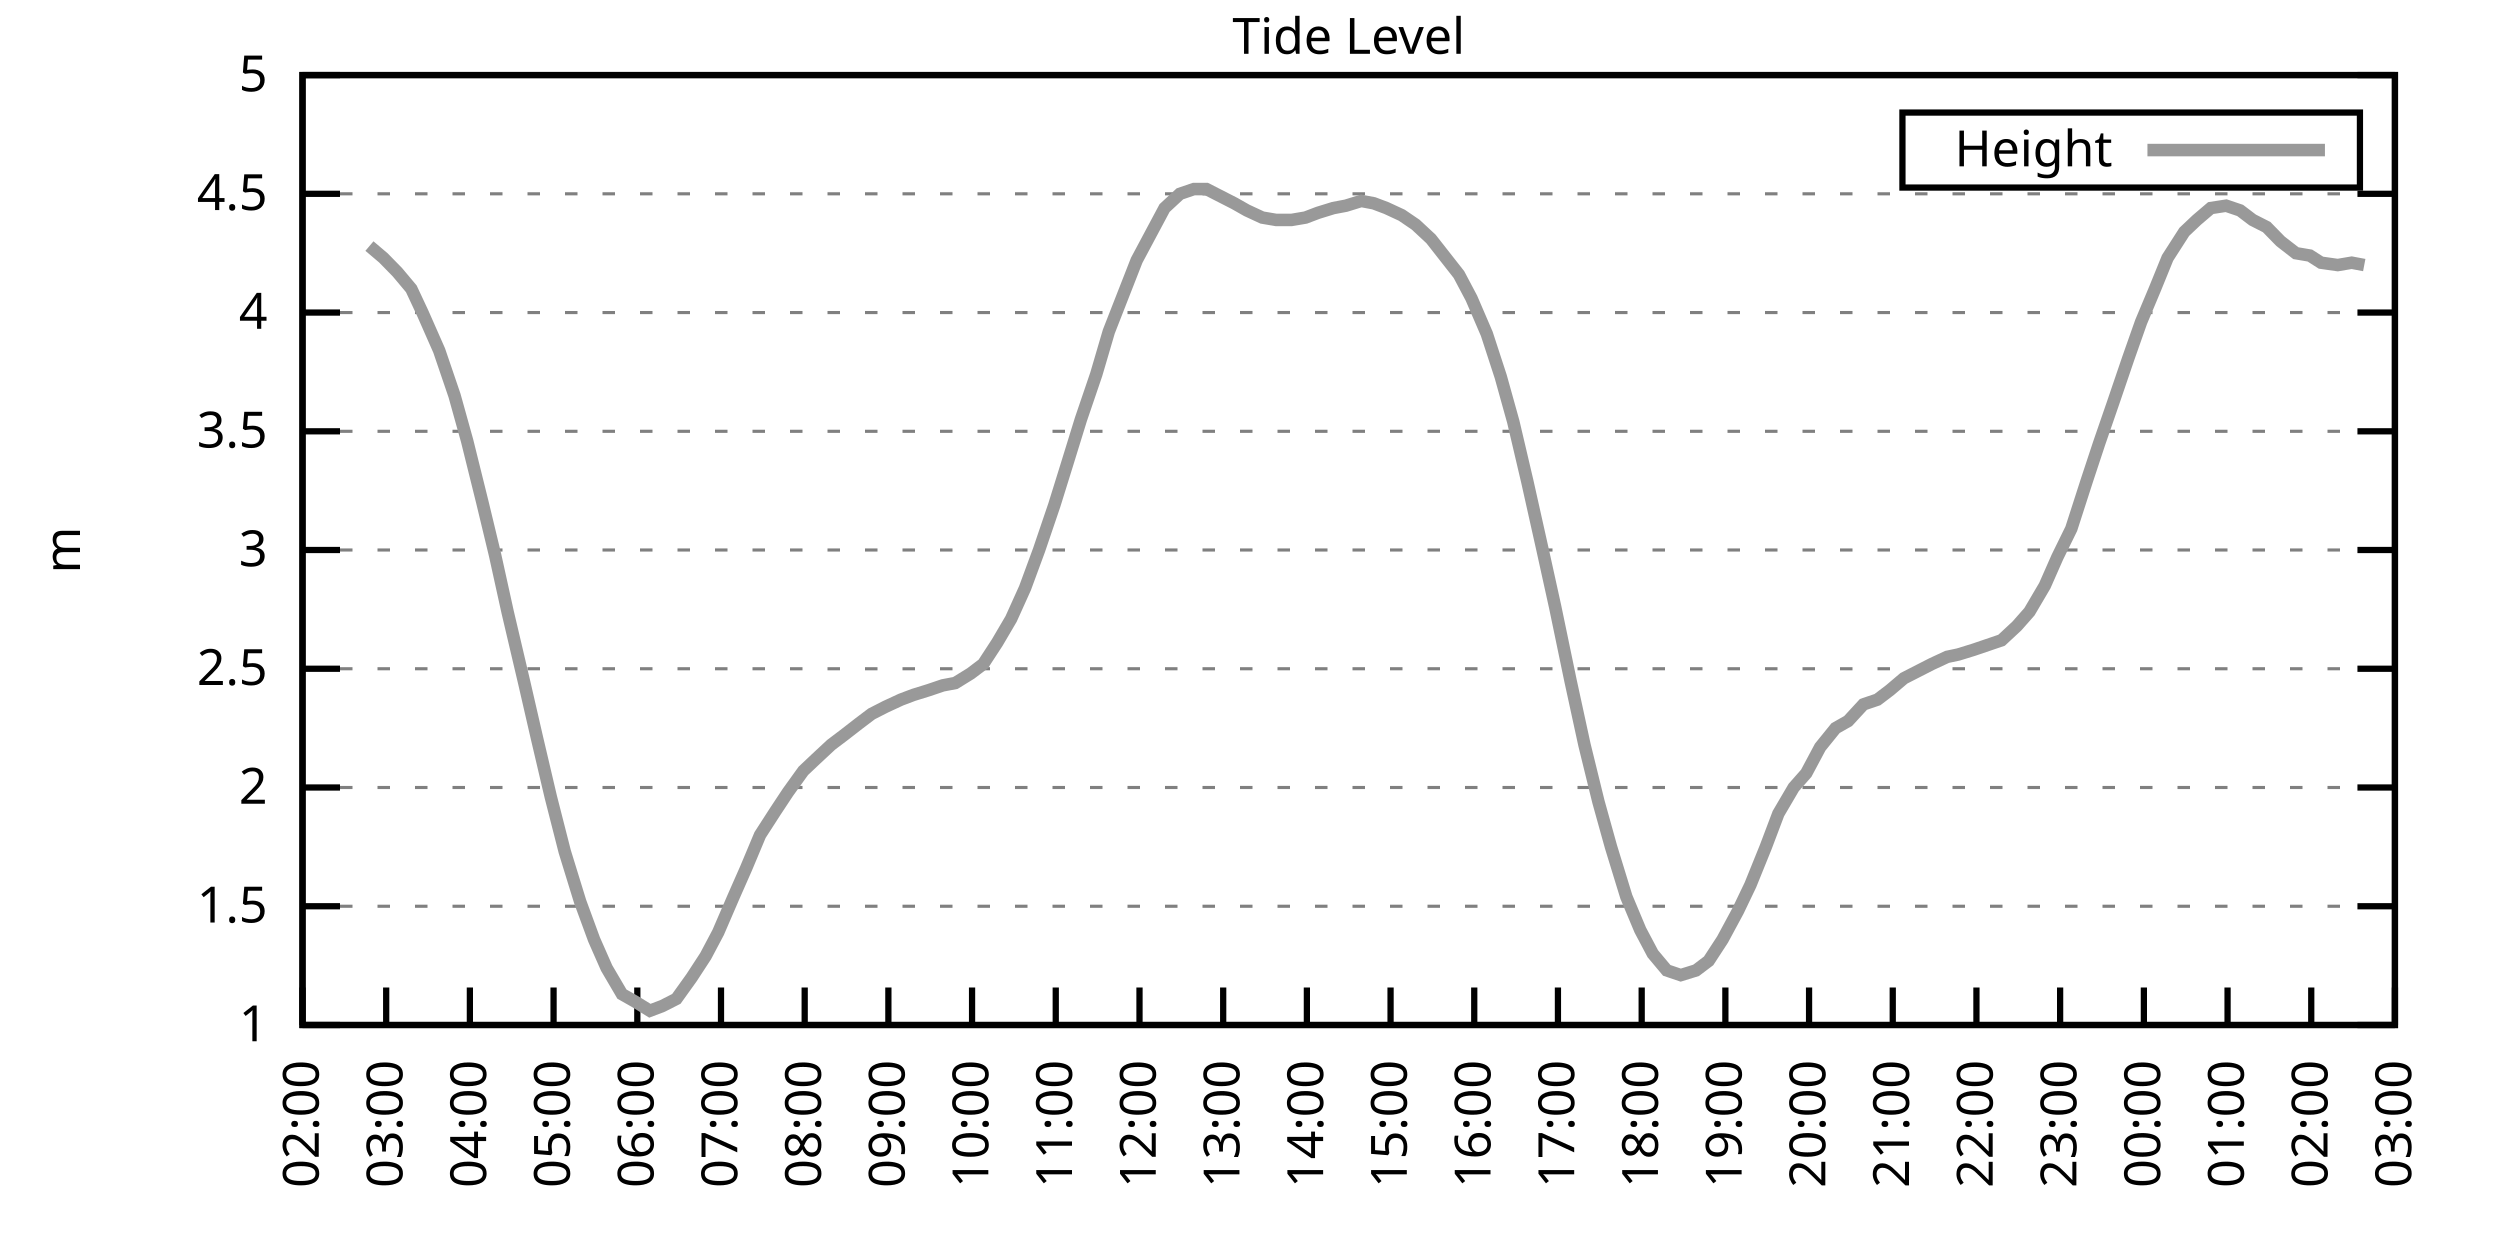
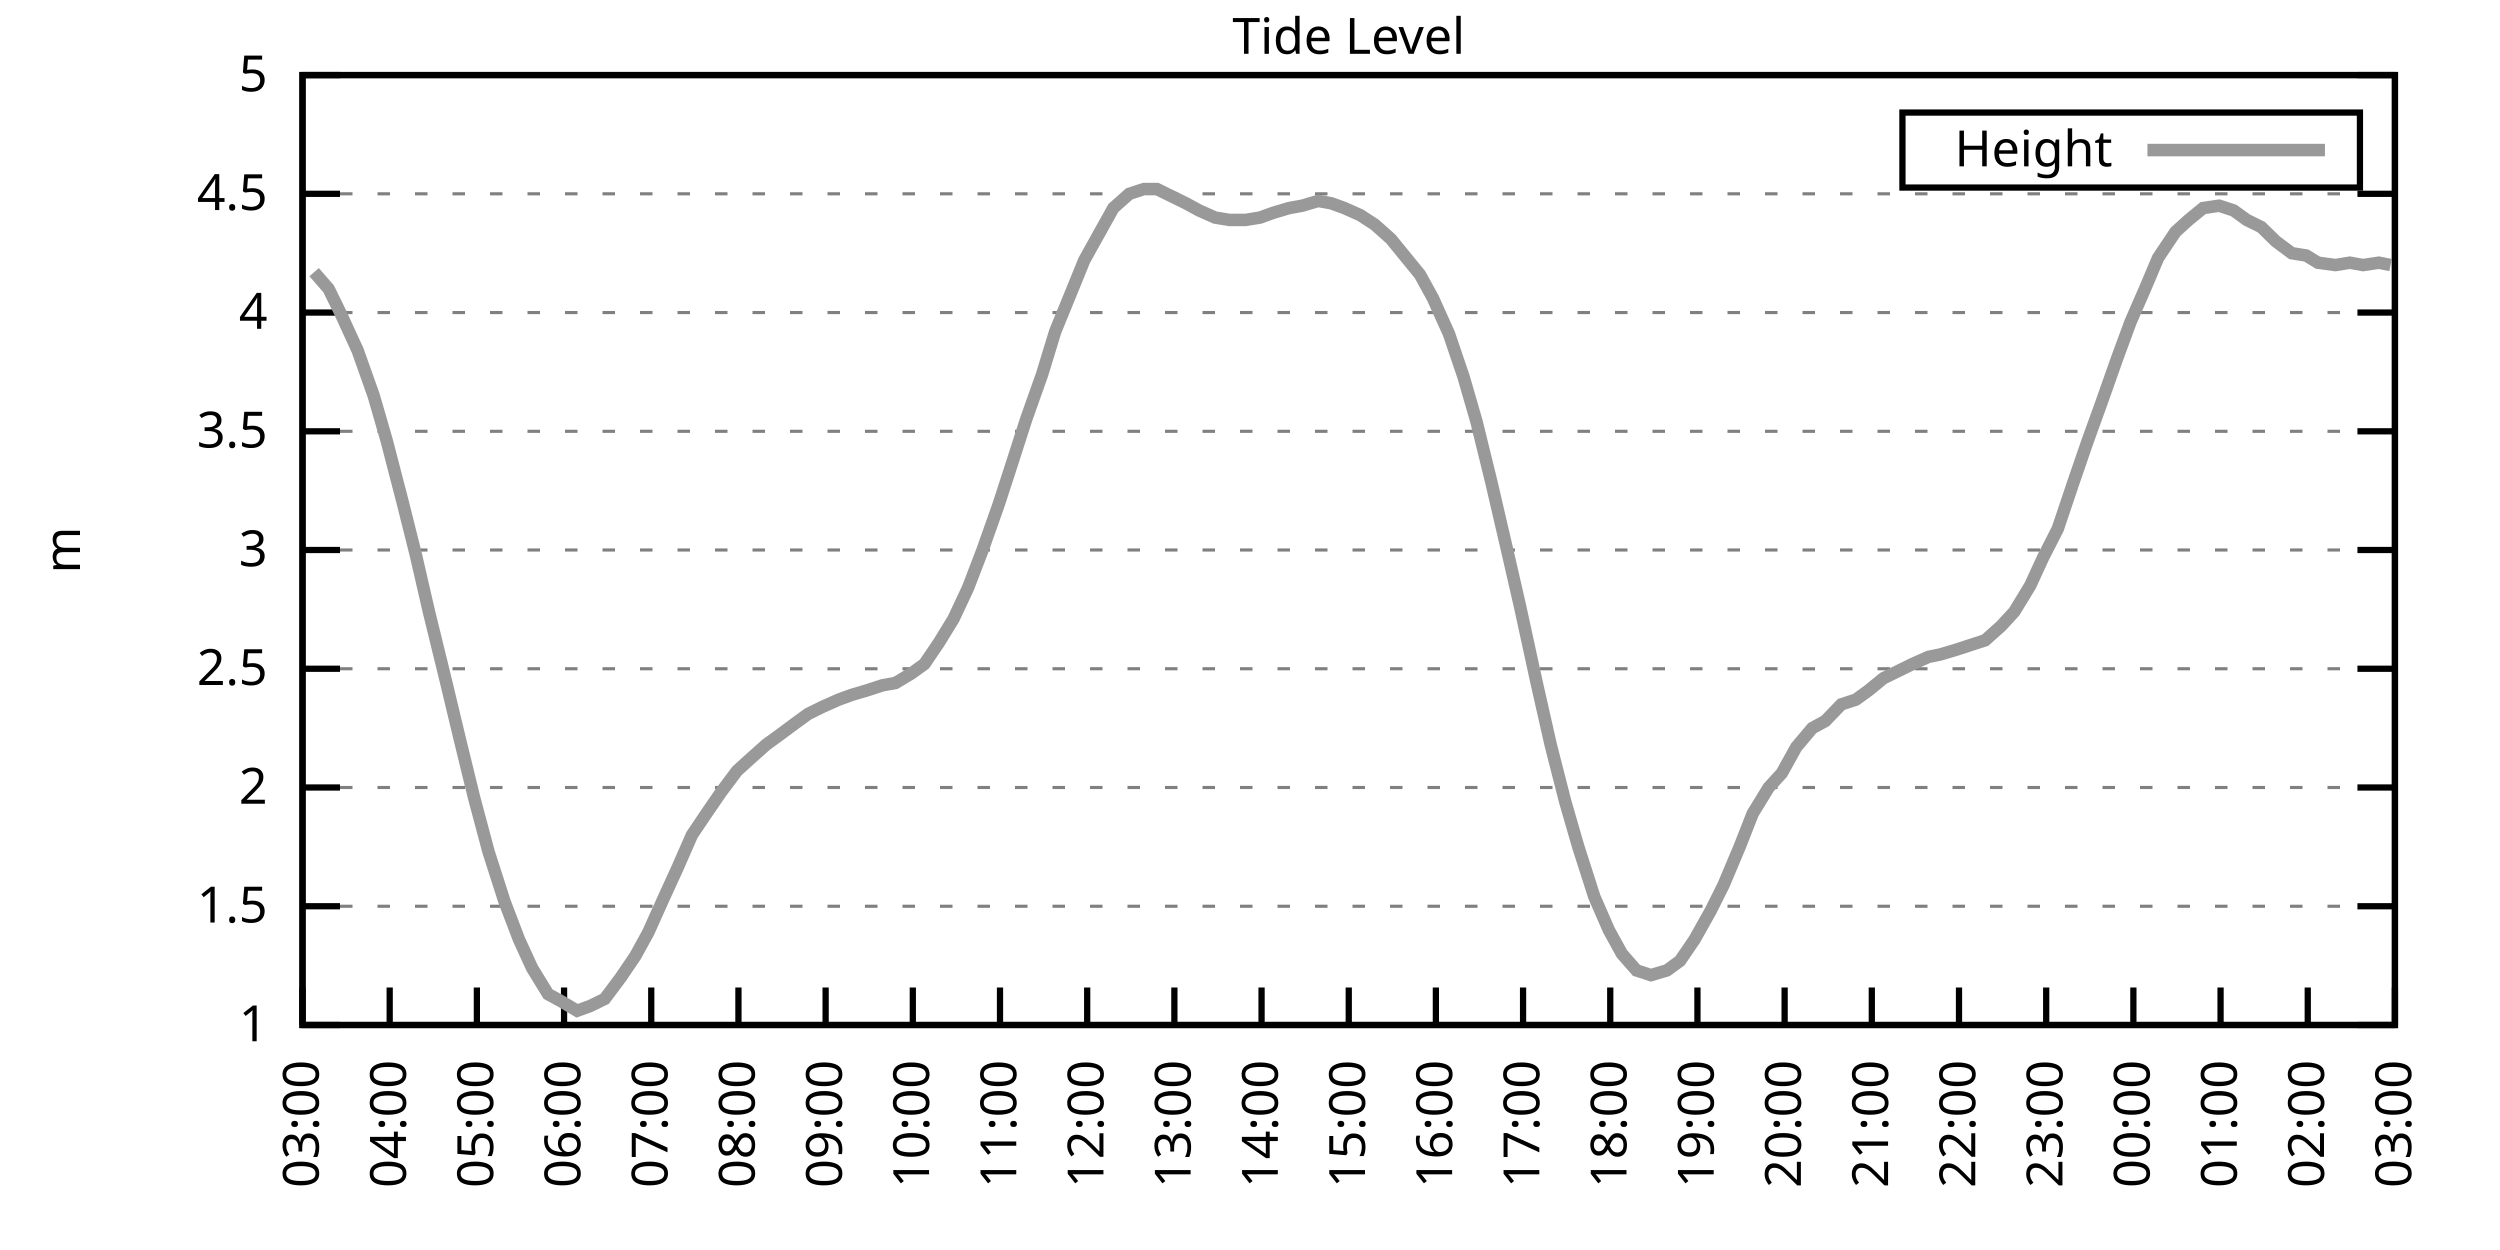
<svg xmlns="http://www.w3.org/2000/svg" xmlns:xlink="http://www.w3.org/1999/xlink" width="400" height="200" viewBox="0 0 400 200">
  <g id="gnuplot_canvas">
    <rect x="0" y="0" width="400" height="200" fill="none" />
    <defs>
      <circle id="gpDot" r="0.5" stroke-width="0.5" stroke="currentColor" />
      <path id="gpPt0" stroke-width="0.333" stroke="currentColor" d="M-1,0 h2 M0,-1 v2" />
      <path id="gpPt1" stroke-width="0.333" stroke="currentColor" d="M-1,-1 L1,1 M1,-1 L-1,1" />
      <path id="gpPt2" stroke-width="0.333" stroke="currentColor" d="M-1,0 L1,0 M0,-1 L0,1 M-1,-1 L1,1 M-1,1 L1,-1" />
      <rect id="gpPt3" stroke-width="0.333" stroke="currentColor" x="-1" y="-1" width="2" height="2" />
      <rect id="gpPt4" stroke-width="0.333" stroke="currentColor" fill="currentColor" x="-1" y="-1" width="2" height="2" />
      <circle id="gpPt5" stroke-width="0.333" stroke="currentColor" cx="0" cy="0" r="1" />
      <use xlink:href="#gpPt5" id="gpPt6" fill="currentColor" stroke="none" />
      <path id="gpPt7" stroke-width="0.333" stroke="currentColor" d="M0,-1.33 L-1.33,0.67 L1.33,0.67 z" />
      <use xlink:href="#gpPt7" id="gpPt8" fill="currentColor" stroke="none" />
      <use xlink:href="#gpPt7" id="gpPt9" stroke="currentColor" transform="rotate(180)" />
      <use xlink:href="#gpPt9" id="gpPt10" fill="currentColor" stroke="none" />
      <use xlink:href="#gpPt3" id="gpPt11" stroke="currentColor" transform="rotate(45)" />
      <use xlink:href="#gpPt11" id="gpPt12" fill="currentColor" stroke="none" />
      <path id="gpPt13" stroke-width="0.333" stroke="currentColor" d="M0,1.330 L1.265,0.411 L0.782,-1.067 L-0.782,-1.076 L-1.265,0.411 z" />
      <use xlink:href="#gpPt13" id="gpPt14" fill="currentColor" stroke="none" />
      <filter id="textbox" filterUnits="objectBoundingBox" x="0" y="0" height="1" width="1">
        <feFlood flood-color="white" flood-opacity="1" result="bgnd" />
        <feComposite in="SourceGraphic" in2="bgnd" operator="atop" />
      </filter>
      <filter id="greybox" filterUnits="objectBoundingBox" x="0" y="0" height="1" width="1">
        <feFlood flood-color="lightgrey" flood-opacity="1" result="grey" />
        <feComposite in="SourceGraphic" in2="grey" operator="atop" />
      </filter>
    </defs>
    <g fill="none" color="white" stroke="currentColor" stroke-width="1.00" stroke-linecap="butt" stroke-linejoin="miter">
</g>
    <g fill="none" color="black" stroke="currentColor" stroke-width="1.00" stroke-linecap="butt" stroke-linejoin="miter">
      <g stroke="none" shape-rendering="crispEdges">
        <polygon fill="rgb(255, 255, 255)" points="48.40,164.00 383.18,164.00 383.18,12.02 48.40,12.02 " />
      </g>
    </g>
    <g fill="none" color="black" stroke="currentColor" stroke-width="1.00" stroke-linecap="butt" stroke-linejoin="miter">
</g>
    <g fill="none" color="black" stroke="black" stroke-width="0.50" stroke-linecap="butt" stroke-linejoin="miter">
</g>
    <g fill="none" color="gray" stroke="currentColor" stroke-width="0.50" stroke-linecap="butt" stroke-linejoin="miter">
      <path stroke="gray" stroke-dasharray="2,4" class="gridline" d="M48.40,164.00 L383.19,164.00  " />
    </g>
    <g fill="none" color="gray" stroke="gray" stroke-width="1.00" stroke-linecap="butt" stroke-linejoin="miter">
</g>
    <g fill="none" color="black" stroke="currentColor" stroke-width="1.00" stroke-linecap="butt" stroke-linejoin="miter">
      <path stroke="black" d="M48.40,164.00 L54.40,164.00 M383.19,164.00 L377.19,164.00  " />
      <g transform="translate(42.80,166.60)" stroke="none" fill="black" font-family="Sans" font-size="8.00" text-anchor="end">
        <text>
          <tspan font-family="Sans"> 1</tspan>
        </text>
      </g>
    </g>
    <g fill="none" color="black" stroke="currentColor" stroke-width="1.00" stroke-linecap="butt" stroke-linejoin="miter">
</g>
    <g fill="none" color="black" stroke="black" stroke-width="0.50" stroke-linecap="butt" stroke-linejoin="miter">
</g>
    <g fill="none" color="gray" stroke="currentColor" stroke-width="0.50" stroke-linecap="butt" stroke-linejoin="miter">
      <path stroke="gray" stroke-dasharray="2,4" class="gridline" d="M48.40,145.00 L383.19,145.00  " />
    </g>
    <g fill="none" color="gray" stroke="gray" stroke-width="1.00" stroke-linecap="butt" stroke-linejoin="miter">
</g>
    <g fill="none" color="black" stroke="currentColor" stroke-width="1.00" stroke-linecap="butt" stroke-linejoin="miter">
      <path stroke="black" d="M48.40,145.00 L54.40,145.00 M383.19,145.00 L377.19,145.00  " />
      <g transform="translate(42.80,147.60)" stroke="none" fill="black" font-family="Sans" font-size="8.00" text-anchor="end">
        <text>
          <tspan font-family="Sans"> 1.5</tspan>
        </text>
      </g>
    </g>
    <g fill="none" color="black" stroke="currentColor" stroke-width="1.00" stroke-linecap="butt" stroke-linejoin="miter">
</g>
    <g fill="none" color="black" stroke="black" stroke-width="0.50" stroke-linecap="butt" stroke-linejoin="miter">
</g>
    <g fill="none" color="gray" stroke="currentColor" stroke-width="0.50" stroke-linecap="butt" stroke-linejoin="miter">
      <path stroke="gray" stroke-dasharray="2,4" class="gridline" d="M48.40,126.00 L383.19,126.00  " />
    </g>
    <g fill="none" color="gray" stroke="gray" stroke-width="1.00" stroke-linecap="butt" stroke-linejoin="miter">
</g>
    <g fill="none" color="black" stroke="currentColor" stroke-width="1.00" stroke-linecap="butt" stroke-linejoin="miter">
      <path stroke="black" d="M48.40,126.00 L54.40,126.00 M383.19,126.00 L377.19,126.00  " />
      <g transform="translate(42.80,128.60)" stroke="none" fill="black" font-family="Sans" font-size="8.00" text-anchor="end">
        <text>
          <tspan font-family="Sans"> 2</tspan>
        </text>
      </g>
    </g>
    <g fill="none" color="black" stroke="currentColor" stroke-width="1.00" stroke-linecap="butt" stroke-linejoin="miter">
</g>
    <g fill="none" color="black" stroke="black" stroke-width="0.50" stroke-linecap="butt" stroke-linejoin="miter">
</g>
    <g fill="none" color="gray" stroke="currentColor" stroke-width="0.50" stroke-linecap="butt" stroke-linejoin="miter">
      <path stroke="gray" stroke-dasharray="2,4" class="gridline" d="M48.40,107.00 L383.19,107.00  " />
    </g>
    <g fill="none" color="gray" stroke="gray" stroke-width="1.00" stroke-linecap="butt" stroke-linejoin="miter">
</g>
    <g fill="none" color="black" stroke="currentColor" stroke-width="1.00" stroke-linecap="butt" stroke-linejoin="miter">
      <path stroke="black" d="M48.40,107.00 L54.40,107.00 M383.19,107.00 L377.19,107.00  " />
      <g transform="translate(42.80,109.60)" stroke="none" fill="black" font-family="Sans" font-size="8.00" text-anchor="end">
        <text>
          <tspan font-family="Sans"> 2.5</tspan>
        </text>
      </g>
    </g>
    <g fill="none" color="black" stroke="currentColor" stroke-width="1.00" stroke-linecap="butt" stroke-linejoin="miter">
</g>
    <g fill="none" color="black" stroke="black" stroke-width="0.50" stroke-linecap="butt" stroke-linejoin="miter">
</g>
    <g fill="none" color="gray" stroke="currentColor" stroke-width="0.50" stroke-linecap="butt" stroke-linejoin="miter">
      <path stroke="gray" stroke-dasharray="2,4" class="gridline" d="M48.40,88.00 L383.19,88.00  " />
    </g>
    <g fill="none" color="gray" stroke="gray" stroke-width="1.00" stroke-linecap="butt" stroke-linejoin="miter">
</g>
    <g fill="none" color="black" stroke="currentColor" stroke-width="1.00" stroke-linecap="butt" stroke-linejoin="miter">
      <path stroke="black" d="M48.40,88.00 L54.40,88.00 M383.19,88.00 L377.19,88.00  " />
      <g transform="translate(42.80,90.60)" stroke="none" fill="black" font-family="Sans" font-size="8.00" text-anchor="end">
        <text>
          <tspan font-family="Sans"> 3</tspan>
        </text>
      </g>
    </g>
    <g fill="none" color="black" stroke="currentColor" stroke-width="1.00" stroke-linecap="butt" stroke-linejoin="miter">
</g>
    <g fill="none" color="black" stroke="black" stroke-width="0.50" stroke-linecap="butt" stroke-linejoin="miter">
</g>
    <g fill="none" color="gray" stroke="currentColor" stroke-width="0.50" stroke-linecap="butt" stroke-linejoin="miter">
      <path stroke="gray" stroke-dasharray="2,4" class="gridline" d="M48.40,69.01 L383.19,69.01  " />
    </g>
    <g fill="none" color="gray" stroke="gray" stroke-width="1.00" stroke-linecap="butt" stroke-linejoin="miter">
</g>
    <g fill="none" color="black" stroke="currentColor" stroke-width="1.00" stroke-linecap="butt" stroke-linejoin="miter">
      <path stroke="black" d="M48.40,69.01 L54.40,69.01 M383.19,69.01 L377.19,69.01  " />
      <g transform="translate(42.80,71.61)" stroke="none" fill="black" font-family="Sans" font-size="8.00" text-anchor="end">
        <text>
          <tspan font-family="Sans"> 3.5</tspan>
        </text>
      </g>
    </g>
    <g fill="none" color="black" stroke="currentColor" stroke-width="1.00" stroke-linecap="butt" stroke-linejoin="miter">
</g>
    <g fill="none" color="black" stroke="black" stroke-width="0.50" stroke-linecap="butt" stroke-linejoin="miter">
</g>
    <g fill="none" color="gray" stroke="currentColor" stroke-width="0.50" stroke-linecap="butt" stroke-linejoin="miter">
      <path stroke="gray" stroke-dasharray="2,4" class="gridline" d="M48.40,50.01 L383.19,50.01  " />
    </g>
    <g fill="none" color="gray" stroke="gray" stroke-width="1.00" stroke-linecap="butt" stroke-linejoin="miter">
</g>
    <g fill="none" color="black" stroke="currentColor" stroke-width="1.00" stroke-linecap="butt" stroke-linejoin="miter">
      <path stroke="black" d="M48.40,50.01 L54.40,50.01 M383.19,50.01 L377.19,50.01  " />
      <g transform="translate(42.80,52.61)" stroke="none" fill="black" font-family="Sans" font-size="8.00" text-anchor="end">
        <text>
          <tspan font-family="Sans"> 4</tspan>
        </text>
      </g>
    </g>
    <g fill="none" color="black" stroke="currentColor" stroke-width="1.00" stroke-linecap="butt" stroke-linejoin="miter">
</g>
    <g fill="none" color="black" stroke="black" stroke-width="0.50" stroke-linecap="butt" stroke-linejoin="miter">
</g>
    <g fill="none" color="gray" stroke="currentColor" stroke-width="0.50" stroke-linecap="butt" stroke-linejoin="miter">
      <path stroke="gray" stroke-dasharray="2,4" class="gridline" d="M48.40,31.01 L383.19,31.01  " />
    </g>
    <g fill="none" color="gray" stroke="gray" stroke-width="1.00" stroke-linecap="butt" stroke-linejoin="miter">
</g>
    <g fill="none" color="black" stroke="currentColor" stroke-width="1.00" stroke-linecap="butt" stroke-linejoin="miter">
      <path stroke="black" d="M48.40,31.01 L54.40,31.01 M383.19,31.01 L377.19,31.01  " />
      <g transform="translate(42.80,33.61)" stroke="none" fill="black" font-family="Sans" font-size="8.00" text-anchor="end">
        <text>
          <tspan font-family="Sans"> 4.5</tspan>
        </text>
      </g>
    </g>
    <g fill="none" color="black" stroke="currentColor" stroke-width="1.00" stroke-linecap="butt" stroke-linejoin="miter">
</g>
    <g fill="none" color="black" stroke="black" stroke-width="0.50" stroke-linecap="butt" stroke-linejoin="miter">
</g>
    <g fill="none" color="gray" stroke="currentColor" stroke-width="0.50" stroke-linecap="butt" stroke-linejoin="miter">
      <path stroke="gray" stroke-dasharray="2,4" class="gridline" d="M48.40,12.01 L383.19,12.01  " />
    </g>
    <g fill="none" color="gray" stroke="gray" stroke-width="1.00" stroke-linecap="butt" stroke-linejoin="miter">
</g>
    <g fill="none" color="black" stroke="currentColor" stroke-width="1.00" stroke-linecap="butt" stroke-linejoin="miter">
      <path stroke="black" d="M48.40,12.01 L54.40,12.01 M383.19,12.01 L377.19,12.01  " />
      <g transform="translate(42.80,14.61)" stroke="none" fill="black" font-family="Sans" font-size="8.00" text-anchor="end">
        <text>
          <tspan font-family="Sans"> 5</tspan>
        </text>
      </g>
    </g>
    <g fill="none" color="black" stroke="currentColor" stroke-width="1.00" stroke-linecap="butt" stroke-linejoin="miter">
      <path stroke="black" d="M48.40,164.00 L48.40,158.00  " />
      <g transform="translate(51.00,169.60) rotate(270.00)" stroke="none" fill="black" font-family="Sans" font-size="8.00" text-anchor="end">
        <text>
-           <tspan font-family="Sans">02:00</tspan>
-         </text>
-       </g>
-     </g>
-     <g fill="none" color="black" stroke="currentColor" stroke-width="1.00" stroke-linecap="butt" stroke-linejoin="miter">
-       <path stroke="black" d="M61.79,164.00 L61.79,158.00  " />
-       <g transform="translate(64.39,169.60) rotate(270.00)" stroke="none" fill="black" font-family="Sans" font-size="8.00" text-anchor="end">
-         <text>
          <tspan font-family="Sans">03:00</tspan>
        </text>
      </g>
    </g>
    <g fill="none" color="black" stroke="currentColor" stroke-width="1.00" stroke-linecap="butt" stroke-linejoin="miter">
-       <path stroke="black" d="M75.18,164.00 L75.18,158.00  " />
-       <g transform="translate(77.78,169.60) rotate(270.00)" stroke="none" fill="black" font-family="Sans" font-size="8.00" text-anchor="end">
+       <path stroke="black" d="M62.35,164.00 L62.35,158.00  " />
+       <g transform="translate(64.95,169.60) rotate(270.00)" stroke="none" fill="black" font-family="Sans" font-size="8.00" text-anchor="end">
        <text>
          <tspan font-family="Sans">04:00</tspan>
        </text>
      </g>
    </g>
    <g fill="none" color="black" stroke="currentColor" stroke-width="1.00" stroke-linecap="butt" stroke-linejoin="miter">
-       <path stroke="black" d="M88.57,164.00 L88.57,158.00  " />
-       <g transform="translate(91.17,169.60) rotate(270.00)" stroke="none" fill="black" font-family="Sans" font-size="8.00" text-anchor="end">
+       <path stroke="black" d="M76.30,164.00 L76.30,158.00  " />
+       <g transform="translate(78.90,169.60) rotate(270.00)" stroke="none" fill="black" font-family="Sans" font-size="8.00" text-anchor="end">
        <text>
          <tspan font-family="Sans">05:00</tspan>
        </text>
      </g>
    </g>
    <g fill="none" color="black" stroke="currentColor" stroke-width="1.00" stroke-linecap="butt" stroke-linejoin="miter">
-       <path stroke="black" d="M101.97,164.00 L101.97,158.00  " />
-       <g transform="translate(104.57,169.60) rotate(270.00)" stroke="none" fill="black" font-family="Sans" font-size="8.00" text-anchor="end">
+       <path stroke="black" d="M90.25,164.00 L90.25,158.00  " />
+       <g transform="translate(92.85,169.60) rotate(270.00)" stroke="none" fill="black" font-family="Sans" font-size="8.00" text-anchor="end">
        <text>
          <tspan font-family="Sans">06:00</tspan>
        </text>
      </g>
    </g>
    <g fill="none" color="black" stroke="currentColor" stroke-width="1.00" stroke-linecap="butt" stroke-linejoin="miter">
-       <path stroke="black" d="M115.36,164.00 L115.36,158.00  " />
-       <g transform="translate(117.96,169.60) rotate(270.00)" stroke="none" fill="black" font-family="Sans" font-size="8.00" text-anchor="end">
+       <path stroke="black" d="M104.20,164.00 L104.20,158.00  " />
+       <g transform="translate(106.80,169.60) rotate(270.00)" stroke="none" fill="black" font-family="Sans" font-size="8.00" text-anchor="end">
        <text>
          <tspan font-family="Sans">07:00</tspan>
        </text>
      </g>
    </g>
    <g fill="none" color="black" stroke="currentColor" stroke-width="1.00" stroke-linecap="butt" stroke-linejoin="miter">
-       <path stroke="black" d="M128.75,164.00 L128.75,158.00  " />
-       <g transform="translate(131.35,169.60) rotate(270.00)" stroke="none" fill="black" font-family="Sans" font-size="8.00" text-anchor="end">
+       <path stroke="black" d="M118.15,164.00 L118.15,158.00  " />
+       <g transform="translate(120.75,169.60) rotate(270.00)" stroke="none" fill="black" font-family="Sans" font-size="8.00" text-anchor="end">
        <text>
          <tspan font-family="Sans">08:00</tspan>
        </text>
      </g>
    </g>
    <g fill="none" color="black" stroke="currentColor" stroke-width="1.00" stroke-linecap="butt" stroke-linejoin="miter">
-       <path stroke="black" d="M142.14,164.00 L142.14,158.00  " />
-       <g transform="translate(144.74,169.60) rotate(270.00)" stroke="none" fill="black" font-family="Sans" font-size="8.00" text-anchor="end">
+       <path stroke="black" d="M132.10,164.00 L132.10,158.00  " />
+       <g transform="translate(134.70,169.60) rotate(270.00)" stroke="none" fill="black" font-family="Sans" font-size="8.00" text-anchor="end">
        <text>
          <tspan font-family="Sans">09:00</tspan>
        </text>
      </g>
    </g>
    <g fill="none" color="black" stroke="currentColor" stroke-width="1.00" stroke-linecap="butt" stroke-linejoin="miter">
-       <path stroke="black" d="M155.53,164.00 L155.53,158.00  " />
-       <g transform="translate(158.13,169.60) rotate(270.00)" stroke="none" fill="black" font-family="Sans" font-size="8.00" text-anchor="end">
+       <path stroke="black" d="M146.05,164.00 L146.05,158.00  " />
+       <g transform="translate(148.65,169.60) rotate(270.00)" stroke="none" fill="black" font-family="Sans" font-size="8.00" text-anchor="end">
        <text>
          <tspan font-family="Sans">10:00</tspan>
        </text>
      </g>
    </g>
    <g fill="none" color="black" stroke="currentColor" stroke-width="1.00" stroke-linecap="butt" stroke-linejoin="miter">
-       <path stroke="black" d="M168.92,164.00 L168.92,158.00  " />
-       <g transform="translate(171.52,169.60) rotate(270.00)" stroke="none" fill="black" font-family="Sans" font-size="8.00" text-anchor="end">
+       <path stroke="black" d="M160.00,164.00 L160.00,158.00  " />
+       <g transform="translate(162.60,169.60) rotate(270.00)" stroke="none" fill="black" font-family="Sans" font-size="8.00" text-anchor="end">
        <text>
          <tspan font-family="Sans">11:00</tspan>
        </text>
      </g>
    </g>
    <g fill="none" color="black" stroke="currentColor" stroke-width="1.00" stroke-linecap="butt" stroke-linejoin="miter">
-       <path stroke="black" d="M182.32,164.00 L182.32,158.00  " />
-       <g transform="translate(184.92,169.60) rotate(270.00)" stroke="none" fill="black" font-family="Sans" font-size="8.00" text-anchor="end">
+       <path stroke="black" d="M173.95,164.00 L173.95,158.00  " />
+       <g transform="translate(176.55,169.60) rotate(270.00)" stroke="none" fill="black" font-family="Sans" font-size="8.00" text-anchor="end">
        <text>
          <tspan font-family="Sans">12:00</tspan>
        </text>
      </g>
    </g>
    <g fill="none" color="black" stroke="currentColor" stroke-width="1.00" stroke-linecap="butt" stroke-linejoin="miter">
-       <path stroke="black" d="M195.71,164.00 L195.71,158.00  " />
-       <g transform="translate(198.31,169.60) rotate(270.00)" stroke="none" fill="black" font-family="Sans" font-size="8.00" text-anchor="end">
+       <path stroke="black" d="M187.90,164.00 L187.90,158.00  " />
+       <g transform="translate(190.50,169.60) rotate(270.00)" stroke="none" fill="black" font-family="Sans" font-size="8.00" text-anchor="end">
        <text>
          <tspan font-family="Sans">13:00</tspan>
        </text>
      </g>
    </g>
    <g fill="none" color="black" stroke="currentColor" stroke-width="1.00" stroke-linecap="butt" stroke-linejoin="miter">
-       <path stroke="black" d="M209.10,164.00 L209.10,158.00  " />
-       <g transform="translate(211.70,169.60) rotate(270.00)" stroke="none" fill="black" font-family="Sans" font-size="8.00" text-anchor="end">
+       <path stroke="black" d="M201.85,164.00 L201.85,158.00  " />
+       <g transform="translate(204.45,169.60) rotate(270.00)" stroke="none" fill="black" font-family="Sans" font-size="8.00" text-anchor="end">
        <text>
          <tspan font-family="Sans">14:00</tspan>
        </text>
      </g>
    </g>
    <g fill="none" color="black" stroke="currentColor" stroke-width="1.00" stroke-linecap="butt" stroke-linejoin="miter">
-       <path stroke="black" d="M222.49,164.00 L222.49,158.00  " />
-       <g transform="translate(225.09,169.60) rotate(270.00)" stroke="none" fill="black" font-family="Sans" font-size="8.00" text-anchor="end">
+       <path stroke="black" d="M215.80,164.00 L215.80,158.00  " />
+       <g transform="translate(218.40,169.60) rotate(270.00)" stroke="none" fill="black" font-family="Sans" font-size="8.00" text-anchor="end">
        <text>
          <tspan font-family="Sans">15:00</tspan>
        </text>
      </g>
    </g>
    <g fill="none" color="black" stroke="currentColor" stroke-width="1.00" stroke-linecap="butt" stroke-linejoin="miter">
-       <path stroke="black" d="M235.88,164.00 L235.88,158.00  " />
-       <g transform="translate(238.48,169.60) rotate(270.00)" stroke="none" fill="black" font-family="Sans" font-size="8.00" text-anchor="end">
+       <path stroke="black" d="M229.74,164.00 L229.74,158.00  " />
+       <g transform="translate(232.34,169.60) rotate(270.00)" stroke="none" fill="black" font-family="Sans" font-size="8.00" text-anchor="end">
        <text>
          <tspan font-family="Sans">16:00</tspan>
        </text>
      </g>
    </g>
    <g fill="none" color="black" stroke="currentColor" stroke-width="1.00" stroke-linecap="butt" stroke-linejoin="miter">
-       <path stroke="black" d="M249.27,164.00 L249.27,158.00  " />
-       <g transform="translate(251.87,169.60) rotate(270.00)" stroke="none" fill="black" font-family="Sans" font-size="8.00" text-anchor="end">
+       <path stroke="black" d="M243.69,164.00 L243.69,158.00  " />
+       <g transform="translate(246.29,169.60) rotate(270.00)" stroke="none" fill="black" font-family="Sans" font-size="8.00" text-anchor="end">
        <text>
          <tspan font-family="Sans">17:00</tspan>
        </text>
      </g>
    </g>
    <g fill="none" color="black" stroke="currentColor" stroke-width="1.00" stroke-linecap="butt" stroke-linejoin="miter">
-       <path stroke="black" d="M262.67,164.00 L262.67,158.00  " />
-       <g transform="translate(265.27,169.60) rotate(270.00)" stroke="none" fill="black" font-family="Sans" font-size="8.00" text-anchor="end">
+       <path stroke="black" d="M257.64,164.00 L257.64,158.00  " />
+       <g transform="translate(260.24,169.60) rotate(270.00)" stroke="none" fill="black" font-family="Sans" font-size="8.00" text-anchor="end">
        <text>
          <tspan font-family="Sans">18:00</tspan>
        </text>
      </g>
    </g>
    <g fill="none" color="black" stroke="currentColor" stroke-width="1.00" stroke-linecap="butt" stroke-linejoin="miter">
-       <path stroke="black" d="M276.06,164.00 L276.06,158.00  " />
-       <g transform="translate(278.66,169.60) rotate(270.00)" stroke="none" fill="black" font-family="Sans" font-size="8.00" text-anchor="end">
+       <path stroke="black" d="M271.59,164.00 L271.59,158.00  " />
+       <g transform="translate(274.19,169.60) rotate(270.00)" stroke="none" fill="black" font-family="Sans" font-size="8.00" text-anchor="end">
        <text>
          <tspan font-family="Sans">19:00</tspan>
        </text>
      </g>
    </g>
    <g fill="none" color="black" stroke="currentColor" stroke-width="1.00" stroke-linecap="butt" stroke-linejoin="miter">
-       <path stroke="black" d="M289.45,164.00 L289.45,158.00  " />
-       <g transform="translate(292.05,169.60) rotate(270.00)" stroke="none" fill="black" font-family="Sans" font-size="8.00" text-anchor="end">
+       <path stroke="black" d="M285.54,164.00 L285.54,158.00  " />
+       <g transform="translate(288.14,169.60) rotate(270.00)" stroke="none" fill="black" font-family="Sans" font-size="8.00" text-anchor="end">
        <text>
          <tspan font-family="Sans">20:00</tspan>
        </text>
      </g>
    </g>
    <g fill="none" color="black" stroke="currentColor" stroke-width="1.00" stroke-linecap="butt" stroke-linejoin="miter">
-       <path stroke="black" d="M302.84,164.00 L302.84,158.00  " />
-       <g transform="translate(305.44,169.60) rotate(270.00)" stroke="none" fill="black" font-family="Sans" font-size="8.00" text-anchor="end">
+       <path stroke="black" d="M299.49,164.00 L299.49,158.00  " />
+       <g transform="translate(302.09,169.60) rotate(270.00)" stroke="none" fill="black" font-family="Sans" font-size="8.00" text-anchor="end">
        <text>
          <tspan font-family="Sans">21:00</tspan>
        </text>
      </g>
    </g>
    <g fill="none" color="black" stroke="currentColor" stroke-width="1.00" stroke-linecap="butt" stroke-linejoin="miter">
-       <path stroke="black" d="M316.23,164.00 L316.23,158.00  " />
-       <g transform="translate(318.83,169.60) rotate(270.00)" stroke="none" fill="black" font-family="Sans" font-size="8.00" text-anchor="end">
+       <path stroke="black" d="M313.44,164.00 L313.44,158.00  " />
+       <g transform="translate(316.04,169.60) rotate(270.00)" stroke="none" fill="black" font-family="Sans" font-size="8.00" text-anchor="end">
        <text>
          <tspan font-family="Sans">22:00</tspan>
        </text>
      </g>
    </g>
    <g fill="none" color="black" stroke="currentColor" stroke-width="1.00" stroke-linecap="butt" stroke-linejoin="miter">
-       <path stroke="black" d="M329.62,164.00 L329.62,158.00  " />
-       <g transform="translate(332.22,169.60) rotate(270.00)" stroke="none" fill="black" font-family="Sans" font-size="8.00" text-anchor="end">
+       <path stroke="black" d="M327.39,164.00 L327.39,158.00  " />
+       <g transform="translate(329.99,169.60) rotate(270.00)" stroke="none" fill="black" font-family="Sans" font-size="8.00" text-anchor="end">
        <text>
          <tspan font-family="Sans">23:00</tspan>
        </text>
      </g>
    </g>
    <g fill="none" color="black" stroke="currentColor" stroke-width="1.00" stroke-linecap="butt" stroke-linejoin="miter">
-       <path stroke="black" d="M343.02,164.00 L343.02,158.00  " />
-       <g transform="translate(345.62,169.60) rotate(270.00)" stroke="none" fill="black" font-family="Sans" font-size="8.00" text-anchor="end">
+       <path stroke="black" d="M341.34,164.00 L341.34,158.00  " />
+       <g transform="translate(343.94,169.60) rotate(270.00)" stroke="none" fill="black" font-family="Sans" font-size="8.00" text-anchor="end">
        <text>
          <tspan font-family="Sans">00:00</tspan>
        </text>
      </g>
    </g>
    <g fill="none" color="black" stroke="currentColor" stroke-width="1.00" stroke-linecap="butt" stroke-linejoin="miter">
-       <path stroke="black" d="M356.41,164.00 L356.41,158.00  " />
-       <g transform="translate(359.01,169.60) rotate(270.00)" stroke="none" fill="black" font-family="Sans" font-size="8.00" text-anchor="end">
+       <path stroke="black" d="M355.29,164.00 L355.29,158.00  " />
+       <g transform="translate(357.89,169.60) rotate(270.00)" stroke="none" fill="black" font-family="Sans" font-size="8.00" text-anchor="end">
        <text>
          <tspan font-family="Sans">01:00</tspan>
        </text>
      </g>
    </g>
    <g fill="none" color="black" stroke="currentColor" stroke-width="1.00" stroke-linecap="butt" stroke-linejoin="miter">
-       <path stroke="black" d="M369.80,164.00 L369.80,158.00  " />
-       <g transform="translate(372.40,169.60) rotate(270.00)" stroke="none" fill="black" font-family="Sans" font-size="8.00" text-anchor="end">
+       <path stroke="black" d="M369.24,164.00 L369.24,158.00  " />
+       <g transform="translate(371.84,169.60) rotate(270.00)" stroke="none" fill="black" font-family="Sans" font-size="8.00" text-anchor="end">
        <text>
          <tspan font-family="Sans">02:00</tspan>
        </text>
      </g>
    </g>
    <g fill="none" color="black" stroke="currentColor" stroke-width="1.00" stroke-linecap="butt" stroke-linejoin="miter">
      <path stroke="black" d="M383.19,164.00 L383.19,158.00  " />
      <g transform="translate(385.79,169.60) rotate(270.00)" stroke="none" fill="black" font-family="Sans" font-size="8.00" text-anchor="end">
        <text>
          <tspan font-family="Sans">03:00</tspan>
        </text>
      </g>
    </g>
    <g fill="none" color="black" stroke="currentColor" stroke-width="1.00" stroke-linecap="butt" stroke-linejoin="miter">
</g>
    <g fill="none" color="black" stroke="currentColor" stroke-width="1.00" stroke-linecap="butt" stroke-linejoin="miter">
      <path stroke="black" d="M48.40,12.01 L48.40,164.00 L383.19,164.00 L383.19,12.01 L48.40,12.01 Z  " />
    </g>
    <g fill="none" color="black" stroke="currentColor" stroke-width="1.00" stroke-linecap="butt" stroke-linejoin="miter">
</g>
    <g fill="none" color="black" stroke="currentColor" stroke-width="1.00" stroke-linecap="butt" stroke-linejoin="miter">
      <path stroke="black" d="M304.39,30.01 L304.39,18.01 L377.59,18.01 L377.59,30.01 L304.39,30.01 Z  " />
    </g>
    <g id="Tide_level_plot_1">
      <g fill="none" color="white" stroke="black" stroke-width="2.00" stroke-linecap="butt" stroke-linejoin="miter">
</g>
      <g fill="none" color="black" stroke="currentColor" stroke-width="2.00" stroke-linecap="butt" stroke-linejoin="miter">
        <g transform="translate(337.99,26.61)" stroke="none" fill="black" font-family="Sans" font-size="8.00" text-anchor="end">
          <text>
            <tspan font-family="Sans">Height</tspan>
          </text>
        </g>
      </g>
      <g fill="none" color="black" stroke="currentColor" stroke-width="2.00" stroke-linecap="butt" stroke-linejoin="miter">
-         <path stroke="rgb(153, 153, 153)" d="M343.59,24.01 L371.99,24.01 M59.11,39.37 L61.35,41.27 L63.58,43.55 L65.81,46.21 L67.59,50.01 L70.27,56.09   L72.73,63.31 L74.74,70.53 L77.19,80.41 L79.20,88.76 L81.21,97.88 L83.89,109.28 L85.90,118.02 L88.13,127.52   L90.36,136.26 L92.82,144.24 L95.05,150.32 L97.06,154.88 L99.51,159.06 L101.52,160.20 L103.98,161.72 L105.98,160.96   L108.22,159.82 L110.67,156.40 L112.90,152.98 L114.91,149.18 L117.37,143.48 L119.38,138.92 L121.61,133.60 L124.06,129.80   L126.07,126.76 L128.53,123.34 L130.54,121.44 L132.99,119.16 L135.00,117.64 L137.45,115.74 L139.46,114.22 L141.69,113.08   L144.15,111.94 L146.16,111.18 L148.61,110.42 L150.85,109.66 L152.85,109.28 L155.31,107.76 L157.32,106.24 L159.55,102.82   L161.78,99.02 L164.01,94.08 L166.25,88.00 L168.70,80.79 L170.71,74.33 L172.94,67.11 L175.40,59.89 L177.41,53.05   L179.64,47.35 L181.87,41.65 L186.33,33.29 L188.79,31.01 L191.02,30.25 L193.03,30.25 L195.26,31.39 L197.49,32.53   L199.50,33.67 L201.96,34.81 L204.19,35.19 L206.64,35.19 L208.88,34.81 L210.88,34.05 L213.34,33.29 L215.35,32.91   L217.80,32.15 L219.81,32.53 L221.82,33.29 L224.28,34.43 L226.51,35.95 L228.96,38.23 L233.43,43.93 L235.44,47.73   L237.89,53.43 L240.12,60.27 L242.13,67.49 L244.36,76.99 L246.82,88.00 L248.83,97.12 L251.28,108.90 L253.51,119.16   L255.75,128.28 L257.76,135.50 L260.21,143.48 L262.44,148.80 L264.45,152.60 L266.68,155.26 L268.92,156.02 L271.37,155.26   L273.38,153.74 L275.61,150.32 L278.07,145.76 L280.07,141.58 L282.53,135.50 L284.54,130.18 L286.99,126.00 L289.00,123.72   L291.23,119.54 L293.69,116.50 L295.70,115.36 L298.15,112.70 L300.39,111.94 L302.39,110.42 L304.63,108.52 L306.86,107.38   L309.09,106.24 L311.54,105.10 L313.33,104.72 L315.79,103.96 L318.02,103.20 L320.25,102.44 L322.70,100.16 L324.71,97.88   L327.17,93.70 L329.18,89.14 L331.41,84.59 L333.86,76.99 L335.87,70.91 L338.10,64.45 L340.56,57.23 L342.57,51.53   L344.80,46.21 L346.81,41.27 L349.49,37.09 L351.50,35.19 L353.73,33.29 L356.18,32.91 L358.42,33.67 L360.42,35.19   L362.66,36.33 L364.89,38.61 L367.34,40.51 L369.58,40.89 L371.36,42.03 L374.04,42.41 L376.27,42.03 L378.28,42.41    " />
+         <path stroke="rgb(153, 153, 153)" d="M343.59,24.01 L371.99,24.01 M50.26,43.55 L52.58,46.21 L54.44,50.01 L57.23,56.09 L59.79,63.31 L61.88,70.53   L64.44,80.41 L66.53,88.76 L68.63,97.88 L71.42,109.28 L73.51,118.02 L75.83,127.52 L78.16,136.26 L80.72,144.24   L83.04,150.32 L85.13,154.88 L87.69,159.06 L89.78,160.20 L92.34,161.72 L94.43,160.96 L96.76,159.82 L99.32,156.40   L101.64,152.98 L103.73,149.18 L106.29,143.48 L108.38,138.92 L110.71,133.60 L113.27,129.80 L115.36,126.76 L117.92,123.34   L120.01,121.44 L122.57,119.16 L124.66,117.64 L127.22,115.74 L129.31,114.22 L131.63,113.08 L134.19,111.94 L136.28,111.18   L138.84,110.42 L141.16,109.66 L143.26,109.28 L145.81,107.76 L147.91,106.24 L150.23,102.82 L152.56,99.02 L154.88,94.08   L157.21,88.00 L159.76,80.79 L161.86,74.33 L164.18,67.11 L166.74,59.89 L168.83,53.05 L171.16,47.35 L173.48,41.65   L178.13,33.29 L180.69,31.01 L183.01,30.25 L185.11,30.25 L187.43,31.39 L189.76,32.53 L191.85,33.67 L194.41,34.81   L196.73,35.19 L199.29,35.19 L201.61,34.81 L203.71,34.05 L206.26,33.29 L208.36,32.91 L210.91,32.15 L213.01,32.53   L215.10,33.29 L217.65,34.43 L219.98,35.95 L222.54,38.23 L227.19,43.93 L229.28,47.73 L231.84,53.43 L234.16,60.27   L236.25,67.49 L238.58,76.99 L241.14,88.00 L243.23,97.12 L245.79,108.90 L248.11,119.16 L250.44,128.28 L252.53,135.50   L255.09,143.48 L257.41,148.80 L259.50,152.60 L261.83,155.26 L264.15,156.02 L266.71,155.26 L268.80,153.74 L271.13,150.32   L273.69,145.76 L275.78,141.58 L278.34,135.50 L280.43,130.18 L282.99,126.00 L285.08,123.72 L287.40,119.54 L289.96,116.50   L292.05,115.36 L294.61,112.70 L296.94,111.94 L299.03,110.42 L301.35,108.52 L303.68,107.38 L306.00,106.24 L308.56,105.10   L310.42,104.72 L312.98,103.96 L315.30,103.20 L317.63,102.44 L320.18,100.16 L322.28,97.88 L324.83,93.70 L326.93,89.14   L329.25,84.59 L331.81,76.99 L333.90,70.91 L336.23,64.45 L338.78,57.23 L340.88,51.53 L343.20,46.21 L345.29,41.27   L348.08,37.09 L350.18,35.19 L352.50,33.29 L355.06,32.91 L357.38,33.67 L359.48,35.19 L361.80,36.33 L364.13,38.61   L366.68,40.51 L369.01,40.89 L370.87,42.03 L373.66,42.41 L375.98,42.03 L378.08,42.41 L380.63,42.03 L382.49,42.41    " />
      </g>
    </g>
    <g fill="none" color="black" stroke="currentColor" stroke-width="2.00" stroke-linecap="butt" stroke-linejoin="miter">
</g>
    <g fill="none" color="black" stroke="black" stroke-width="1.00" stroke-linecap="butt" stroke-linejoin="miter">
</g>
    <g fill="none" color="black" stroke="currentColor" stroke-width="1.00" stroke-linecap="butt" stroke-linejoin="miter">
      <path stroke="black" d="M48.40,12.01 L48.40,164.00 L383.19,164.00 L383.19,12.01 L48.40,12.01 Z  " />
      <g transform="translate(12.80,88.01) rotate(270.00)" stroke="none" fill="black" font-family="Sans" font-size="8.00" text-anchor="middle">
        <text>
          <tspan font-family="Sans">m</tspan>
        </text>
      </g>
    </g>
    <g fill="none" color="black" stroke="currentColor" stroke-width="1.00" stroke-linecap="butt" stroke-linejoin="miter">
</g>
    <g fill="none" color="black" stroke="currentColor" stroke-width="1.00" stroke-linecap="butt" stroke-linejoin="miter">
      <g transform="translate(215.79,8.61)" stroke="none" fill="black" font-family="Sans" font-size="8.00" text-anchor="middle">
        <text>
          <tspan font-family="Sans">Tide Level</tspan>
        </text>
      </g>
    </g>
    <g fill="none" color="black" stroke="currentColor" stroke-width="1.00" stroke-linecap="butt" stroke-linejoin="miter">
</g>
  </g>
</svg>
